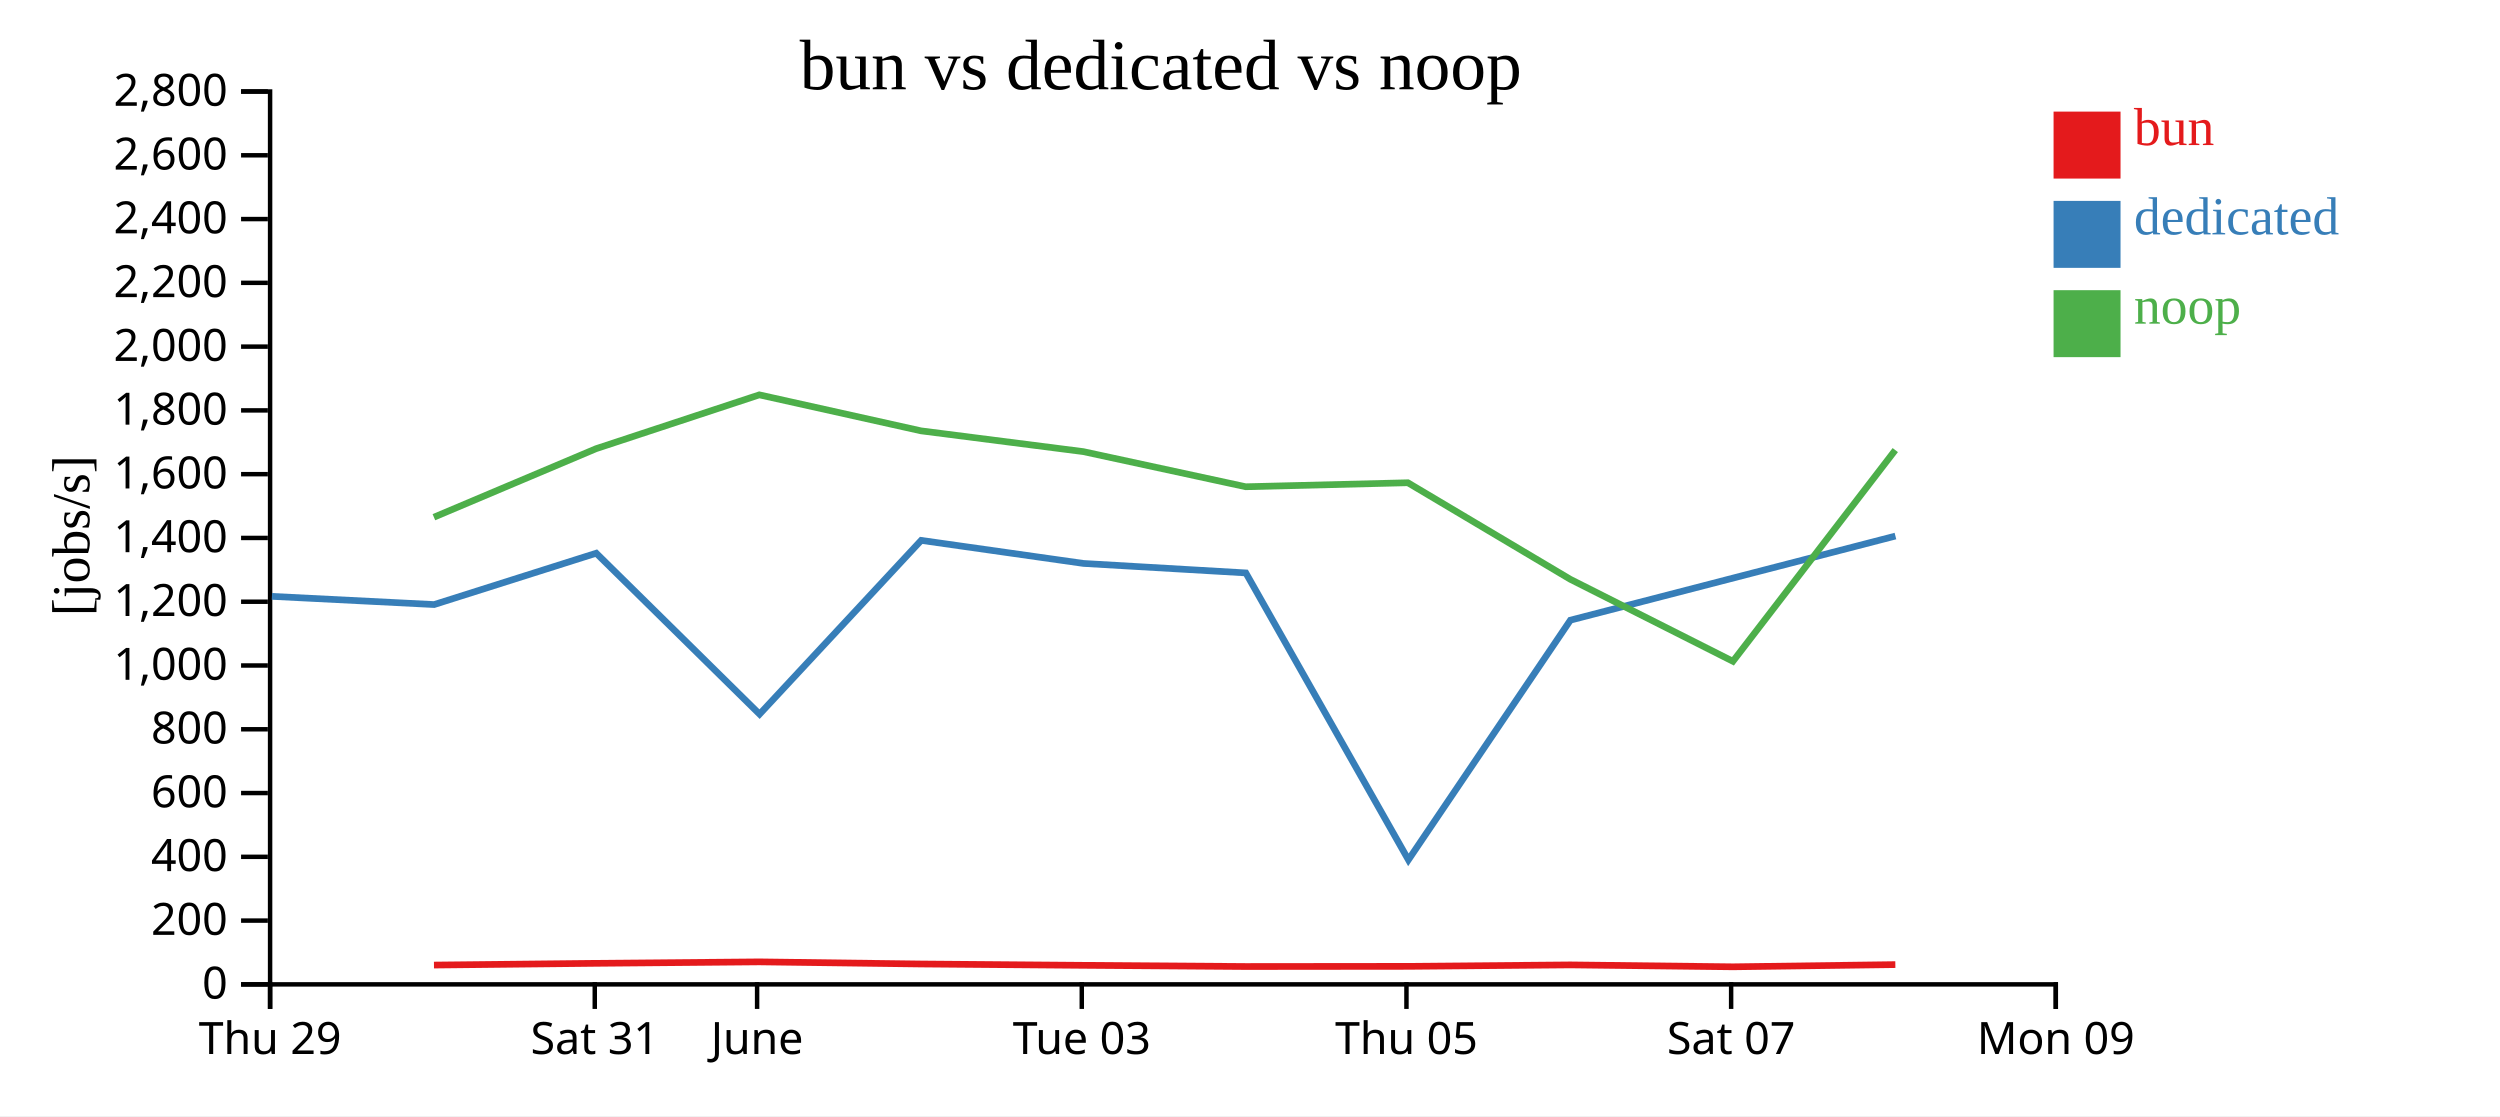
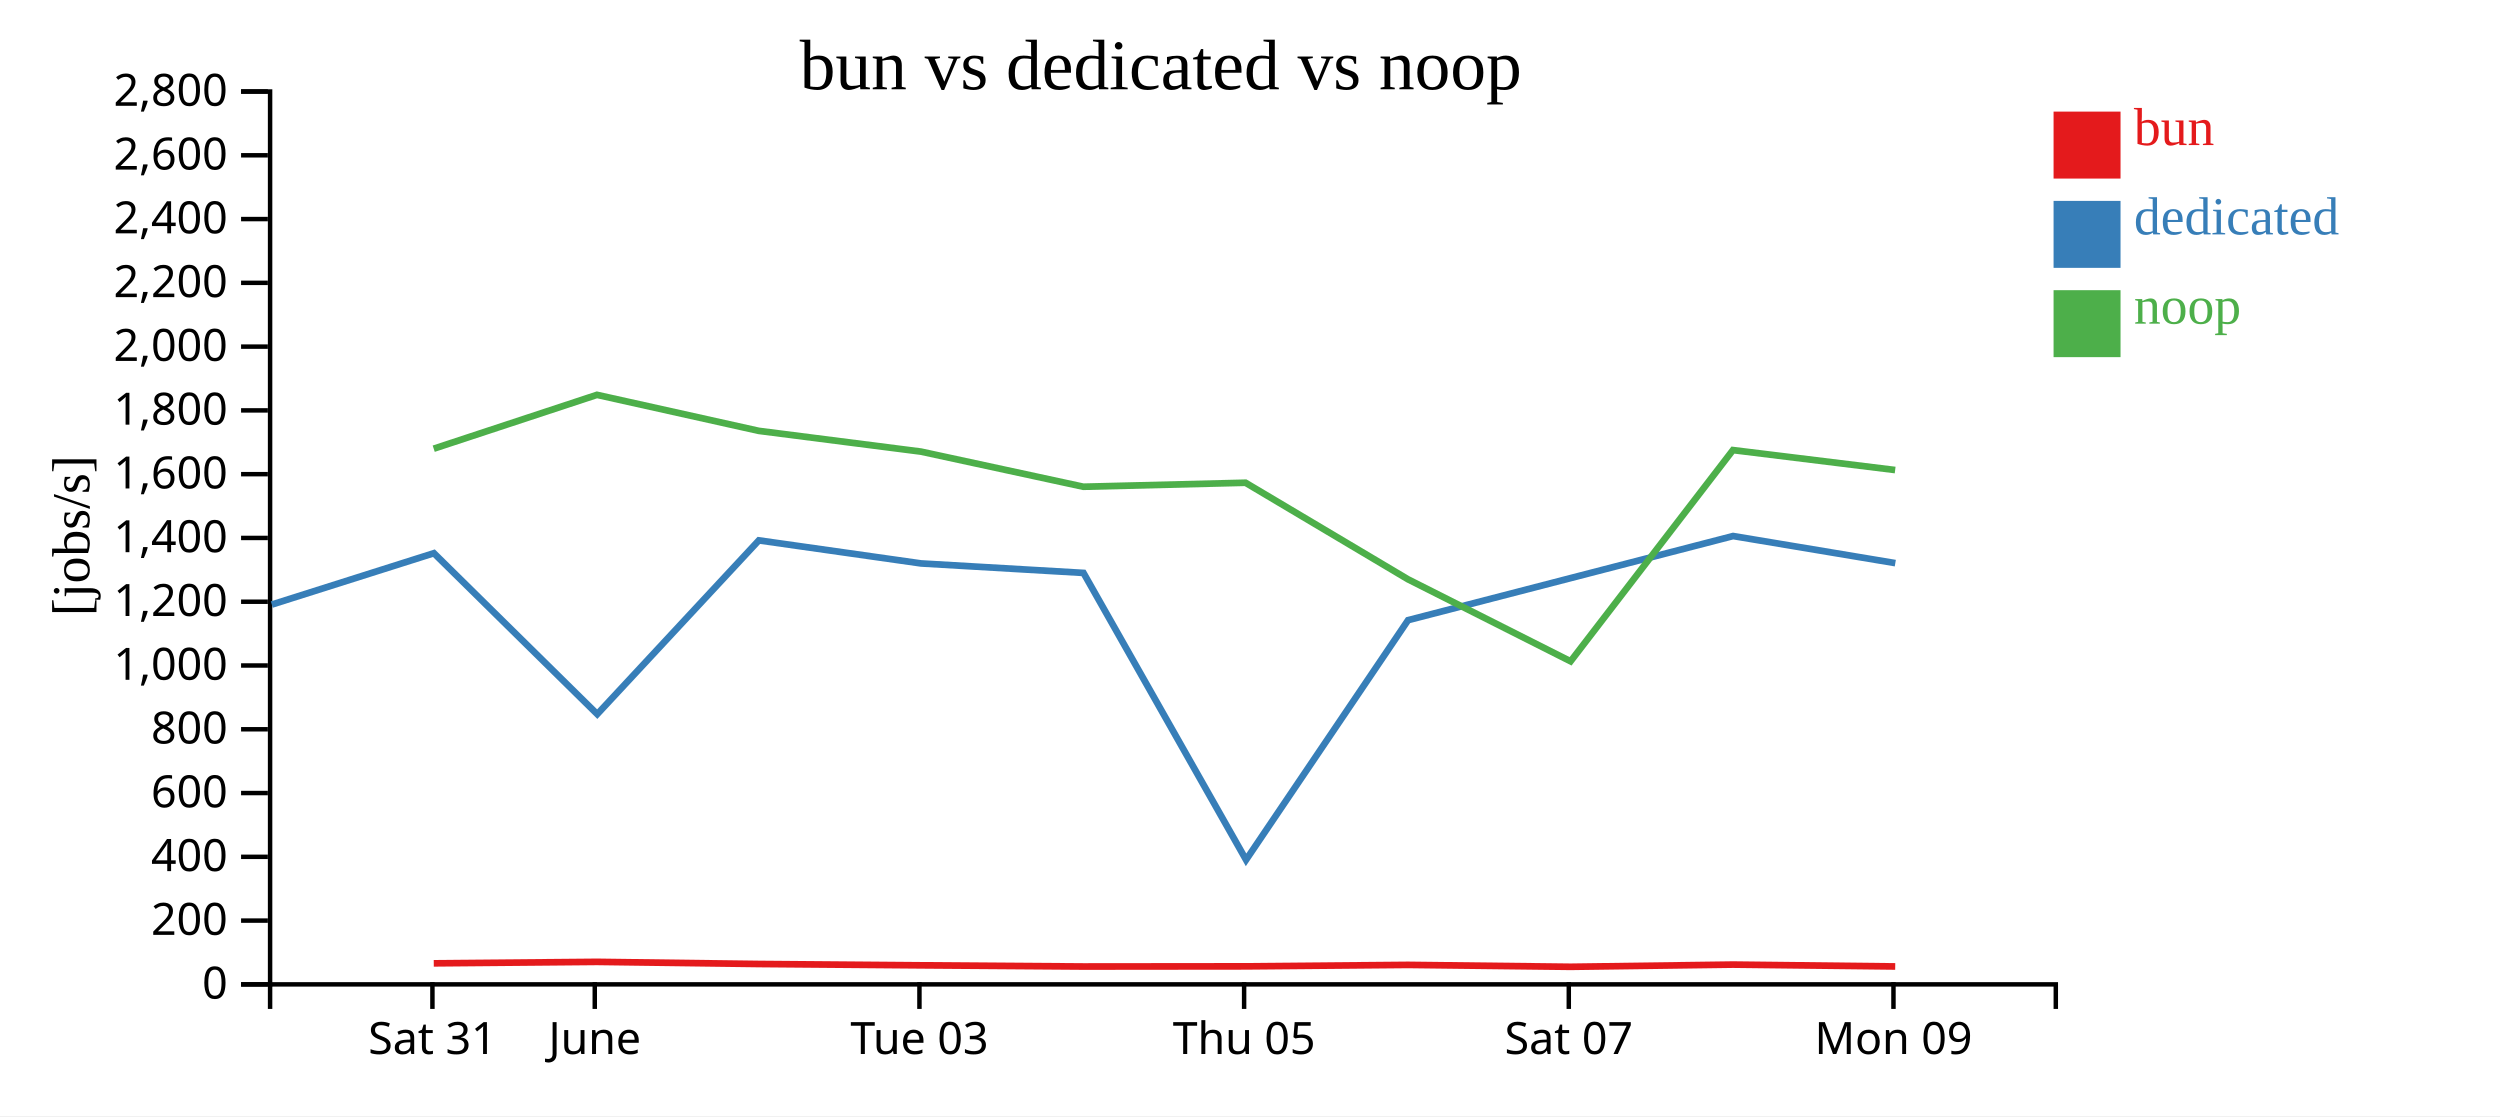
<svg xmlns="http://www.w3.org/2000/svg" width="560" height="250">
  <rect width="100%" height="100%" fill="white" />
  <g transform="translate(60,20)">
    <g transform="translate(0,200)" fill="none" font-size="10" font-family="sans-serif" text-anchor="middle">
      <path class="domain" stroke="currentColor" d="M0.5,6V0.5H400.5V6" />
-       <g class="tick" opacity="1" transform="translate(0.5,0)">
+       <g class="tick" opacity="1" transform="translate(36.86364,0)">
        <line stroke="currentColor" y2="6" />
-         <text fill="currentColor" y="9" dy="0.71em">Thu 29</text>
+         <text fill="currentColor" y="9" dy="0.71em">Sat 31</text>
      </g>
      <g class="tick" opacity="1" transform="translate(73.22727,0)">
        <line stroke="currentColor" y2="6" />
-         <text fill="currentColor" y="9" dy="0.71em">Sat 31</text>
-       </g>
-       <g class="tick" opacity="1" transform="translate(109.5909,0)">
-         <line stroke="currentColor" y2="6" />
        <text fill="currentColor" y="9" dy="0.71em">June</text>
      </g>
-       <g class="tick" opacity="1" transform="translate(182.3182,0)">
+       <g class="tick" opacity="1" transform="translate(145.9545,0)">
        <line stroke="currentColor" y2="6" />
        <text fill="currentColor" y="9" dy="0.71em">Tue 03</text>
      </g>
-       <g class="tick" opacity="1" transform="translate(255.0455,0)">
+       <g class="tick" opacity="1" transform="translate(218.6818,0)">
        <line stroke="currentColor" y2="6" />
        <text fill="currentColor" y="9" dy="0.71em">Thu 05</text>
      </g>
-       <g class="tick" opacity="1" transform="translate(327.7727,0)">
+       <g class="tick" opacity="1" transform="translate(291.4091,0)">
        <line stroke="currentColor" y2="6" />
        <text fill="currentColor" y="9" dy="0.71em">Sat 07</text>
      </g>
-       <g class="tick" opacity="1" transform="translate(400.5,0)">
+       <g class="tick" opacity="1" transform="translate(364.1364,0)">
        <line stroke="currentColor" y2="6" />
        <text fill="currentColor" y="9" dy="0.71em">Mon 09</text>
      </g>
    </g>
    <g fill="none" font-size="10" font-family="sans-serif" text-anchor="end">
      <path class="domain" stroke="currentColor" d="M-6,200.5H0.5V0.5H-6" />
      <g class="tick" opacity="1" transform="translate(0,200.5)">
        <line stroke="currentColor" x2="-6" />
        <text fill="currentColor" x="-9" dy="0.32em">0</text>
      </g>
      <g class="tick" opacity="1" transform="translate(0,186.2143)">
        <line stroke="currentColor" x2="-6" />
        <text fill="currentColor" x="-9" dy="0.32em">200</text>
      </g>
      <g class="tick" opacity="1" transform="translate(0,171.9286)">
        <line stroke="currentColor" x2="-6" />
        <text fill="currentColor" x="-9" dy="0.32em">400</text>
      </g>
      <g class="tick" opacity="1" transform="translate(0,157.6429)">
        <line stroke="currentColor" x2="-6" />
        <text fill="currentColor" x="-9" dy="0.32em">600</text>
      </g>
      <g class="tick" opacity="1" transform="translate(0,143.3571)">
        <line stroke="currentColor" x2="-6" />
        <text fill="currentColor" x="-9" dy="0.32em">800</text>
      </g>
      <g class="tick" opacity="1" transform="translate(0,129.0714)">
        <line stroke="currentColor" x2="-6" />
        <text fill="currentColor" x="-9" dy="0.32em">1,000</text>
      </g>
      <g class="tick" opacity="1" transform="translate(0,114.7857)">
        <line stroke="currentColor" x2="-6" />
        <text fill="currentColor" x="-9" dy="0.32em">1,200</text>
      </g>
      <g class="tick" opacity="1" transform="translate(0,100.5)">
        <line stroke="currentColor" x2="-6" />
        <text fill="currentColor" x="-9" dy="0.32em">1,400</text>
      </g>
      <g class="tick" opacity="1" transform="translate(0,86.21429)">
        <line stroke="currentColor" x2="-6" />
        <text fill="currentColor" x="-9" dy="0.32em">1,600</text>
      </g>
      <g class="tick" opacity="1" transform="translate(0,71.92857)">
        <line stroke="currentColor" x2="-6" />
        <text fill="currentColor" x="-9" dy="0.32em">1,800</text>
      </g>
      <g class="tick" opacity="1" transform="translate(0,57.64286)">
        <line stroke="currentColor" x2="-6" />
        <text fill="currentColor" x="-9" dy="0.32em">2,000</text>
      </g>
      <g class="tick" opacity="1" transform="translate(0,43.35714)">
        <line stroke="currentColor" x2="-6" />
        <text fill="currentColor" x="-9" dy="0.32em">2,200</text>
      </g>
      <g class="tick" opacity="1" transform="translate(0,29.07143)">
        <line stroke="currentColor" x2="-6" />
        <text fill="currentColor" x="-9" dy="0.32em">2,400</text>
      </g>
      <g class="tick" opacity="1" transform="translate(0,14.78571)">
        <line stroke="currentColor" x2="-6" />
        <text fill="currentColor" x="-9" dy="0.32em">2,600</text>
      </g>
      <g class="tick" opacity="1" transform="translate(0,0.5)">
        <line stroke="currentColor" x2="-6" />
        <text fill="currentColor" x="-9" dy="0.32em">2,800</text>
      </g>
    </g>
    <text text-anchor="middle" style="font-size: 12px" transform="rotate(-90)" y="-40" x="-100">[jobs/s]</text>
    <text text-anchor="middle" style="font-size: 16px" y="0" x="200">bun vs dedicated vs noop</text>
-     <path class="line" fill="none" stroke="#e41a1c" stroke-width="1.5" d="M37.207,196.175L73.527,195.785L110.095,195.457L146.323,195.934L182.668,196.233L219.05,196.5L255.377,196.462L291.753,196.136L328.188,196.564L364.556,196.071" />
-     <path class="line" fill="none" stroke="#377eb8" stroke-width="1.5" d="M0.908,113.586L37.25,115.421L73.555,103.915L110.145,139.969L146.343,101.046L182.689,106.21L219.066,108.334L255.481,172.606L291.77,118.918L364.578,100.074" />
-     <path class="line" fill="none" stroke="#4daf4a" stroke-width="1.5" d="M37.194,95.853L73.514,80.508L110.084,68.445L146.31,76.511L182.655,81.161L219.034,89.031L255.364,88.135L291.736,109.755L328.174,128.133L364.544,80.82" />
+     <path class="line" fill="none" stroke="#e41a1c" stroke-width="1.5" d="M37.163,195.785L73.731,195.457L109.959,195.934L146.305,196.233L182.687,196.5L219.013,196.462L255.389,196.136L291.824,196.564L328.193,196.071L364.528,196.486" />
+     <path class="line" fill="none" stroke="#377eb8" stroke-width="1.5" d="M0.886,115.421L37.192,103.915L73.781,139.969L109.98,101.046L146.325,106.21L182.703,108.334L219.117,172.606L255.407,118.918L328.214,100.074L364.55,106.14" />
+     <path class="line" fill="none" stroke="#4daf4a" stroke-width="1.5" d="M37.151,80.508L73.72,68.445L109.947,76.511L146.292,81.161L182.67,89.031L219.001,88.135L255.372,109.755L291.81,128.133L328.18,80.82L364.515,85.288" />
    <rect class="dot" x="400" y="5" width="15" height="15" style="fill: #e41a1c;" />
    <rect class="dot" x="400" y="25" width="15" height="15" style="fill: #377eb8;" />
    <rect class="dot" x="400" y="45" width="15" height="15" style="fill: #4daf4a;" />
    <text class="label" x="418" y="12.5" style="fill: #e41a1c; alignment-baseline: middle;" text-anchor="left">bun</text>
    <text class="label" x="418" y="32.5" style="fill: #377eb8; alignment-baseline: middle;" text-anchor="left">dedicated</text>
    <text class="label" x="418" y="52.5" style="fill: #4daf4a; alignment-baseline: middle;" text-anchor="left">noop</text>
  </g>
</svg>
